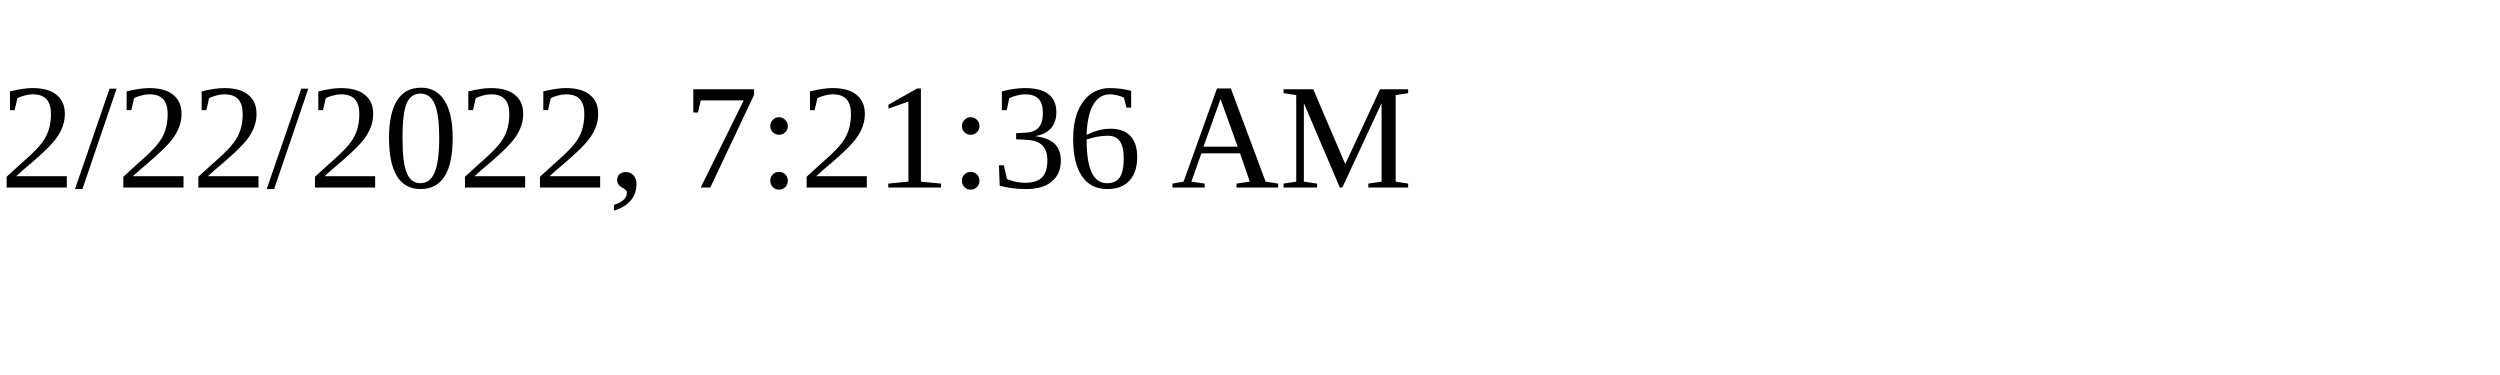
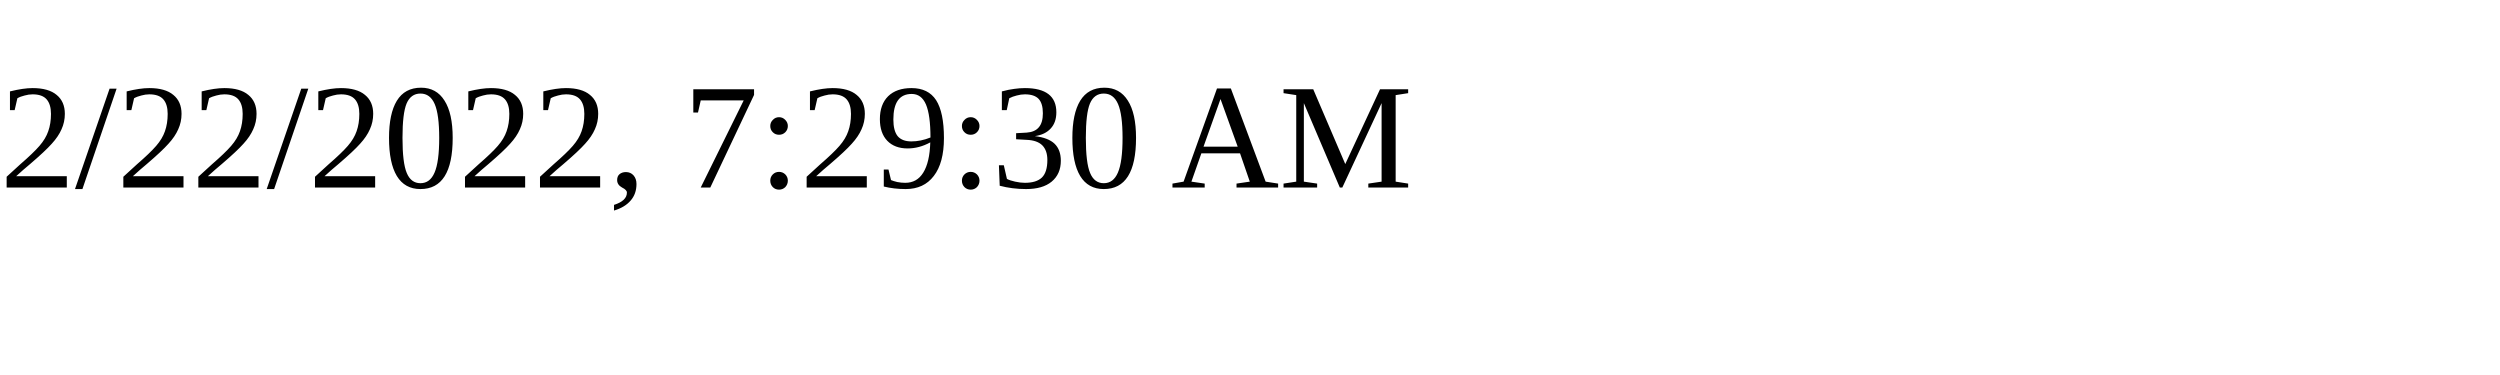
<svg xmlns="http://www.w3.org/2000/svg" height="30" width="200">
-   <text x="0" y="15">2/22/2022, 7:21:36 AM</text>
+   <text x="0" y="15">2/22/2022, 7:29:30 AM</text>
</svg>
